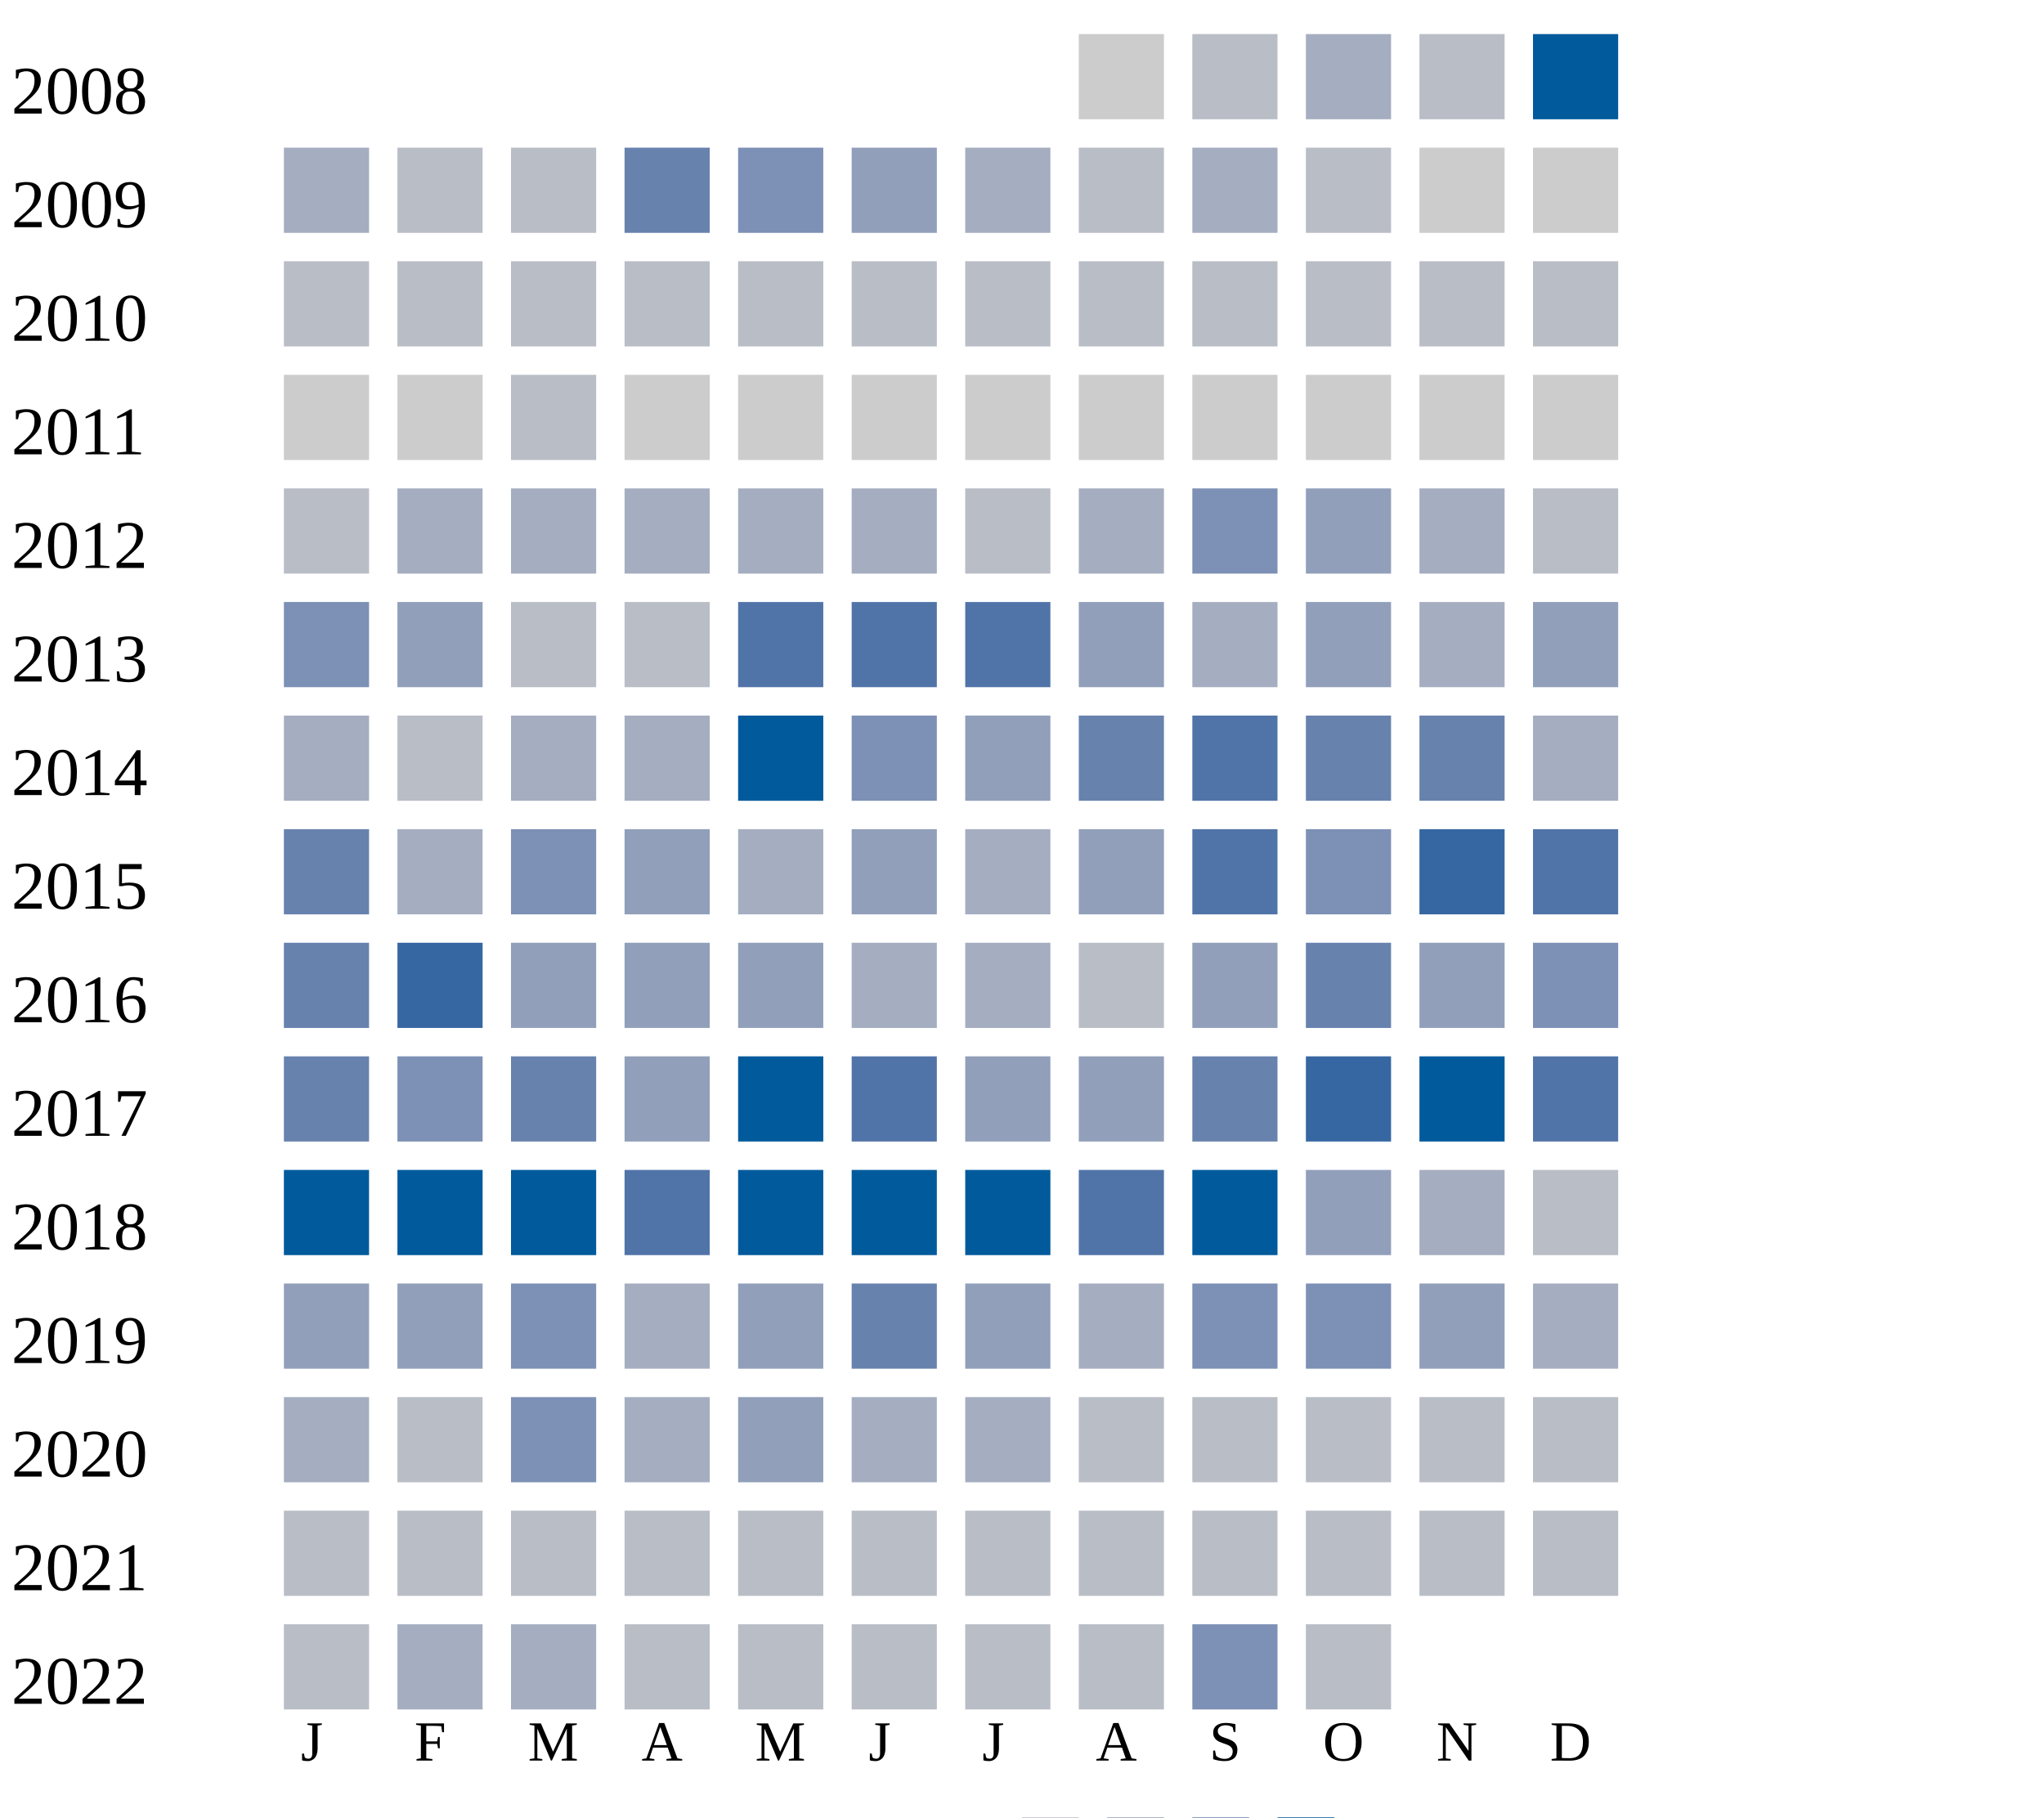
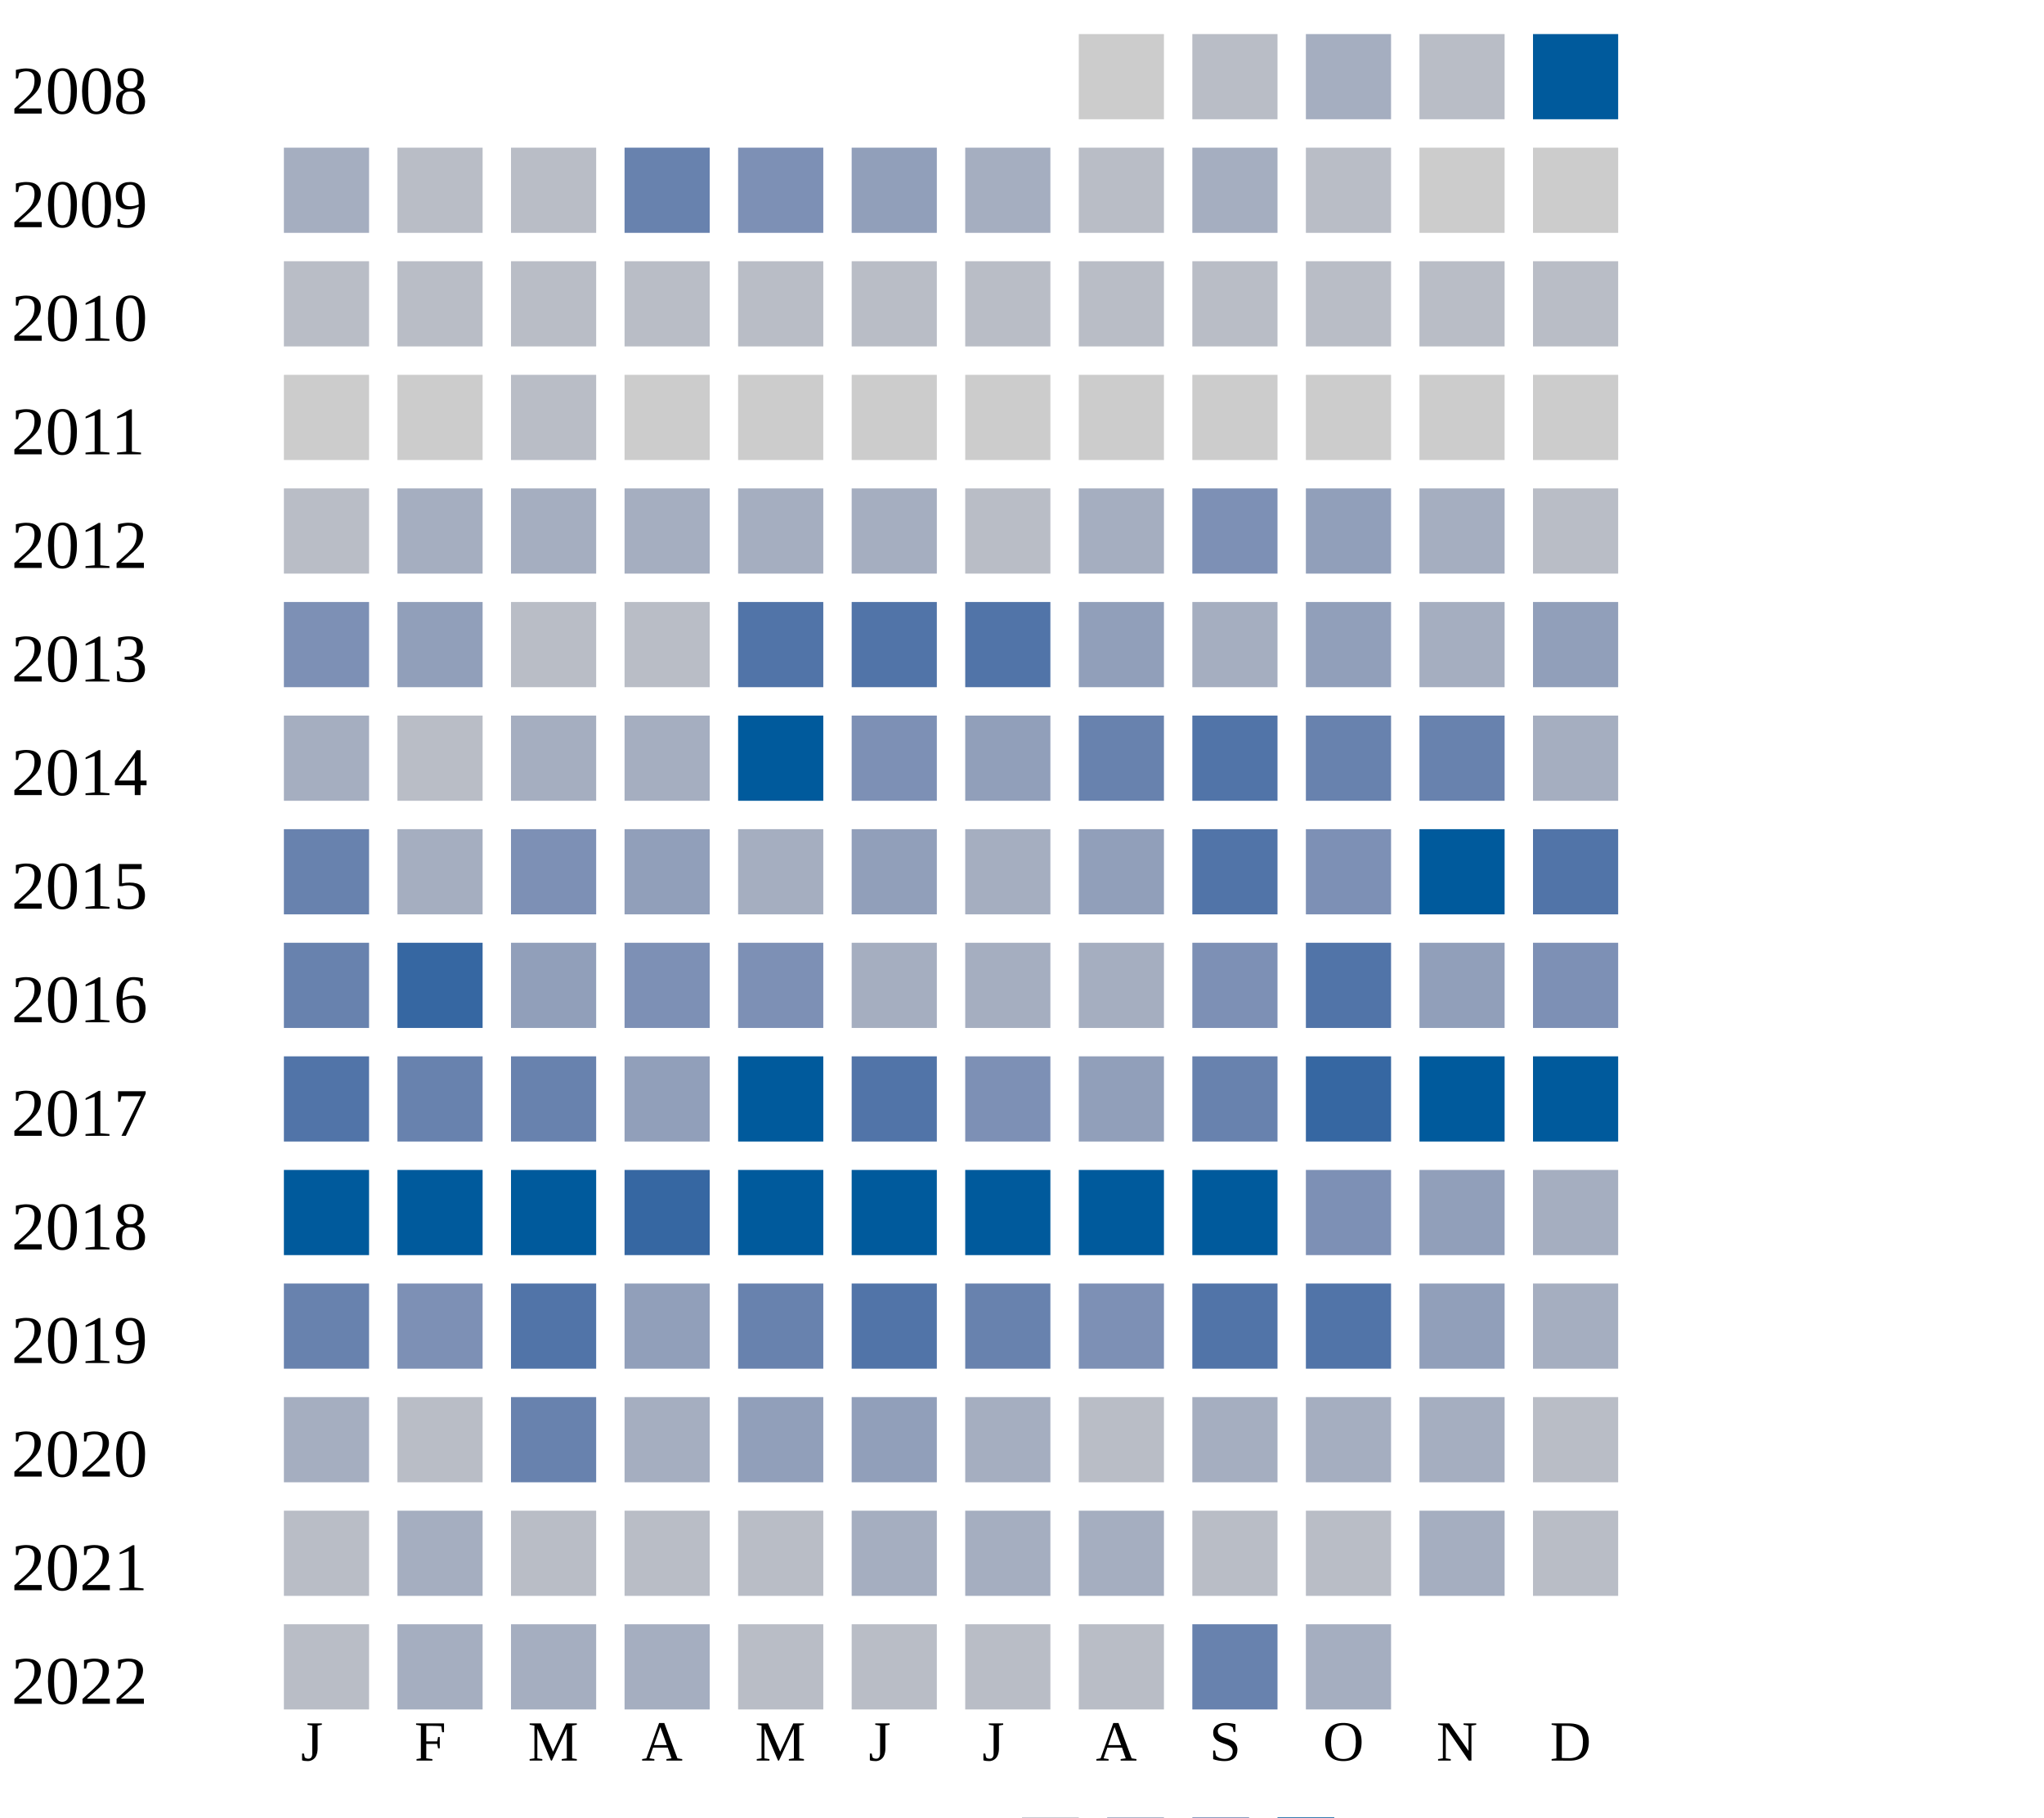
<svg xmlns="http://www.w3.org/2000/svg" width="360" height="320">
  <g transform="translate(0 0)">
    <text x="2" y="20">2008</text>
    <rect x="190" y="6" width="15" height="15" fill="#cccccc" />
    <rect x="210" y="6" width="15" height="15" fill="#b9bdc6" />
    <rect x="230" y="6" width="15" height="15" fill="#a5aec0" />
    <rect x="250" y="6" width="15" height="15" fill="#b9bdc6" />
    <rect x="270" y="6" width="15" height="15" fill="#005a9c" />
  </g>
  <g transform="translate(0 20)">
    <text x="2" y="20">2009</text>
    <rect x="50" y="6" width="15" height="15" fill="#a5aec0" />
    <rect x="70" y="6" width="15" height="15" fill="#b9bdc6" />
    <rect x="90" y="6" width="15" height="15" fill="#b9bdc6" />
    <rect x="110" y="6" width="15" height="15" fill="#6882ae" />
    <rect x="130" y="6" width="15" height="15" fill="#7d90b5" />
    <rect x="150" y="6" width="15" height="15" fill="#919fba" />
    <rect x="170" y="6" width="15" height="15" fill="#a5aec0" />
    <rect x="190" y="6" width="15" height="15" fill="#b9bdc6" />
    <rect x="210" y="6" width="15" height="15" fill="#a5aec0" />
    <rect x="230" y="6" width="15" height="15" fill="#b9bdc6" />
    <rect x="250" y="6" width="15" height="15" fill="#cccccc" />
    <rect x="270" y="6" width="15" height="15" fill="#cccccc" />
  </g>
  <g transform="translate(0 40)">
    <text x="2" y="20">2010</text>
    <rect x="50" y="6" width="15" height="15" fill="#b9bdc6" />
    <rect x="70" y="6" width="15" height="15" fill="#b9bdc6" />
    <rect x="90" y="6" width="15" height="15" fill="#b9bdc6" />
    <rect x="110" y="6" width="15" height="15" fill="#b9bdc6" />
    <rect x="130" y="6" width="15" height="15" fill="#b9bdc6" />
    <rect x="150" y="6" width="15" height="15" fill="#b9bdc6" />
    <rect x="170" y="6" width="15" height="15" fill="#b9bdc6" />
    <rect x="190" y="6" width="15" height="15" fill="#b9bdc6" />
    <rect x="210" y="6" width="15" height="15" fill="#b9bdc6" />
    <rect x="230" y="6" width="15" height="15" fill="#b9bdc6" />
    <rect x="250" y="6" width="15" height="15" fill="#b9bdc6" />
    <rect x="270" y="6" width="15" height="15" fill="#b9bdc6" />
  </g>
  <g transform="translate(0 60)">
    <text x="2" y="20">2011</text>
    <rect x="50" y="6" width="15" height="15" fill="#cccccc" />
    <rect x="70" y="6" width="15" height="15" fill="#cccccc" />
    <rect x="90" y="6" width="15" height="15" fill="#b9bdc6" />
    <rect x="110" y="6" width="15" height="15" fill="#cccccc" />
    <rect x="130" y="6" width="15" height="15" fill="#cccccc" />
    <rect x="150" y="6" width="15" height="15" fill="#cccccc" />
    <rect x="170" y="6" width="15" height="15" fill="#cccccc" />
    <rect x="190" y="6" width="15" height="15" fill="#cccccc" />
    <rect x="210" y="6" width="15" height="15" fill="#cccccc" />
    <rect x="230" y="6" width="15" height="15" fill="#cccccc" />
    <rect x="250" y="6" width="15" height="15" fill="#cccccc" />
    <rect x="270" y="6" width="15" height="15" fill="#cccccc" />
  </g>
  <g transform="translate(0 80)">
    <text x="2" y="20">2012</text>
    <rect x="50" y="6" width="15" height="15" fill="#b9bdc6" />
    <rect x="70" y="6" width="15" height="15" fill="#a5aec0" />
    <rect x="90" y="6" width="15" height="15" fill="#a5aec0" />
    <rect x="110" y="6" width="15" height="15" fill="#a5aec0" />
    <rect x="130" y="6" width="15" height="15" fill="#a5aec0" />
    <rect x="150" y="6" width="15" height="15" fill="#a5aec0" />
    <rect x="170" y="6" width="15" height="15" fill="#b9bdc6" />
    <rect x="190" y="6" width="15" height="15" fill="#a5aec0" />
    <rect x="210" y="6" width="15" height="15" fill="#7d90b5" />
    <rect x="230" y="6" width="15" height="15" fill="#919fba" />
    <rect x="250" y="6" width="15" height="15" fill="#a5aec0" />
    <rect x="270" y="6" width="15" height="15" fill="#b9bdc6" />
  </g>
  <g transform="translate(0 100)">
    <text x="2" y="20">2013</text>
    <rect x="50" y="6" width="15" height="15" fill="#7d90b5" />
    <rect x="70" y="6" width="15" height="15" fill="#919fba" />
    <rect x="90" y="6" width="15" height="15" fill="#b9bdc6" />
    <rect x="110" y="6" width="15" height="15" fill="#b9bdc6" />
    <rect x="130" y="6" width="15" height="15" fill="#5174a8" />
    <rect x="150" y="6" width="15" height="15" fill="#5174a8" />
    <rect x="170" y="6" width="15" height="15" fill="#5174a8" />
    <rect x="190" y="6" width="15" height="15" fill="#919fba" />
    <rect x="210" y="6" width="15" height="15" fill="#a5aec0" />
    <rect x="230" y="6" width="15" height="15" fill="#919fba" />
    <rect x="250" y="6" width="15" height="15" fill="#a5aec0" />
    <rect x="270" y="6" width="15" height="15" fill="#919fba" />
  </g>
  <g transform="translate(0 120)">
    <text x="2" y="20">2014</text>
    <rect x="50" y="6" width="15" height="15" fill="#a5aec0" />
    <rect x="70" y="6" width="15" height="15" fill="#b9bdc6" />
    <rect x="90" y="6" width="15" height="15" fill="#a5aec0" />
    <rect x="110" y="6" width="15" height="15" fill="#a5aec0" />
    <rect x="130" y="6" width="15" height="15" fill="#005a9c" />
    <rect x="150" y="6" width="15" height="15" fill="#7d90b5" />
    <rect x="170" y="6" width="15" height="15" fill="#919fba" />
    <rect x="190" y="6" width="15" height="15" fill="#6882ae" />
    <rect x="210" y="6" width="15" height="15" fill="#5174a8" />
    <rect x="230" y="6" width="15" height="15" fill="#6882ae" />
    <rect x="250" y="6" width="15" height="15" fill="#6882ae" />
    <rect x="270" y="6" width="15" height="15" fill="#a5aec0" />
  </g>
  <g transform="translate(0 140)">
    <text x="2" y="20">2015</text>
    <rect x="50" y="6" width="15" height="15" fill="#6882ae" />
    <rect x="70" y="6" width="15" height="15" fill="#a5aec0" />
    <rect x="90" y="6" width="15" height="15" fill="#7d90b5" />
    <rect x="110" y="6" width="15" height="15" fill="#919fba" />
    <rect x="130" y="6" width="15" height="15" fill="#a5aec0" />
    <rect x="150" y="6" width="15" height="15" fill="#919fba" />
    <rect x="170" y="6" width="15" height="15" fill="#a5aec0" />
    <rect x="190" y="6" width="15" height="15" fill="#919fba" />
    <rect x="210" y="6" width="15" height="15" fill="#5174a8" />
    <rect x="230" y="6" width="15" height="15" fill="#7d90b5" />
-     <rect x="250" y="6" width="15" height="15" fill="#3667a2" />
+     <rect x="250" y="6" width="15" height="15" fill="#005a9c" />
    <rect x="270" y="6" width="15" height="15" fill="#5174a8" />
  </g>
  <g transform="translate(0 160)">
    <text x="2" y="20">2016</text>
    <rect x="50" y="6" width="15" height="15" fill="#6882ae" />
    <rect x="70" y="6" width="15" height="15" fill="#3667a2" />
    <rect x="90" y="6" width="15" height="15" fill="#919fba" />
-     <rect x="110" y="6" width="15" height="15" fill="#919fba" />
-     <rect x="130" y="6" width="15" height="15" fill="#919fba" />
+     <rect x="110" y="6" width="15" height="15" fill="#7d90b5" />
+     <rect x="130" y="6" width="15" height="15" fill="#7d90b5" />
    <rect x="150" y="6" width="15" height="15" fill="#a5aec0" />
    <rect x="170" y="6" width="15" height="15" fill="#a5aec0" />
-     <rect x="190" y="6" width="15" height="15" fill="#b9bdc6" />
-     <rect x="210" y="6" width="15" height="15" fill="#919fba" />
-     <rect x="230" y="6" width="15" height="15" fill="#6882ae" />
+     <rect x="190" y="6" width="15" height="15" fill="#a5aec0" />
+     <rect x="210" y="6" width="15" height="15" fill="#7d90b5" />
+     <rect x="230" y="6" width="15" height="15" fill="#5174a8" />
    <rect x="250" y="6" width="15" height="15" fill="#919fba" />
    <rect x="270" y="6" width="15" height="15" fill="#7d90b5" />
  </g>
  <g transform="translate(0 180)">
    <text x="2" y="20">2017</text>
-     <rect x="50" y="6" width="15" height="15" fill="#6882ae" />
-     <rect x="70" y="6" width="15" height="15" fill="#7d90b5" />
+     <rect x="50" y="6" width="15" height="15" fill="#5174a8" />
+     <rect x="70" y="6" width="15" height="15" fill="#6882ae" />
    <rect x="90" y="6" width="15" height="15" fill="#6882ae" />
    <rect x="110" y="6" width="15" height="15" fill="#919fba" />
    <rect x="130" y="6" width="15" height="15" fill="#005a9c" />
    <rect x="150" y="6" width="15" height="15" fill="#5174a8" />
-     <rect x="170" y="6" width="15" height="15" fill="#919fba" />
+     <rect x="170" y="6" width="15" height="15" fill="#7d90b5" />
    <rect x="190" y="6" width="15" height="15" fill="#919fba" />
    <rect x="210" y="6" width="15" height="15" fill="#6882ae" />
    <rect x="230" y="6" width="15" height="15" fill="#3667a2" />
    <rect x="250" y="6" width="15" height="15" fill="#005a9c" />
-     <rect x="270" y="6" width="15" height="15" fill="#5174a8" />
+     <rect x="270" y="6" width="15" height="15" fill="#005a9c" />
  </g>
  <g transform="translate(0 200)">
    <text x="2" y="20">2018</text>
    <rect x="50" y="6" width="15" height="15" fill="#005a9c" />
    <rect x="70" y="6" width="15" height="15" fill="#005a9c" />
    <rect x="90" y="6" width="15" height="15" fill="#005a9c" />
-     <rect x="110" y="6" width="15" height="15" fill="#5174a8" />
+     <rect x="110" y="6" width="15" height="15" fill="#3667a2" />
    <rect x="130" y="6" width="15" height="15" fill="#005a9c" />
    <rect x="150" y="6" width="15" height="15" fill="#005a9c" />
    <rect x="170" y="6" width="15" height="15" fill="#005a9c" />
-     <rect x="190" y="6" width="15" height="15" fill="#5174a8" />
+     <rect x="190" y="6" width="15" height="15" fill="#005a9c" />
    <rect x="210" y="6" width="15" height="15" fill="#005a9c" />
-     <rect x="230" y="6" width="15" height="15" fill="#919fba" />
-     <rect x="250" y="6" width="15" height="15" fill="#a5aec0" />
-     <rect x="270" y="6" width="15" height="15" fill="#b9bdc6" />
-   </g>
-   <g transform="translate(0 220)">
-     <text x="2" y="20">2019</text>
-     <rect x="50" y="6" width="15" height="15" fill="#919fba" />
-     <rect x="70" y="6" width="15" height="15" fill="#919fba" />
-     <rect x="90" y="6" width="15" height="15" fill="#7d90b5" />
-     <rect x="110" y="6" width="15" height="15" fill="#a5aec0" />
-     <rect x="130" y="6" width="15" height="15" fill="#919fba" />
-     <rect x="150" y="6" width="15" height="15" fill="#6882ae" />
-     <rect x="170" y="6" width="15" height="15" fill="#919fba" />
-     <rect x="190" y="6" width="15" height="15" fill="#a5aec0" />
-     <rect x="210" y="6" width="15" height="15" fill="#7d90b5" />
    <rect x="230" y="6" width="15" height="15" fill="#7d90b5" />
    <rect x="250" y="6" width="15" height="15" fill="#919fba" />
    <rect x="270" y="6" width="15" height="15" fill="#a5aec0" />
  </g>
+   <g transform="translate(0 220)">
+     <text x="2" y="20">2019</text>
+     <rect x="50" y="6" width="15" height="15" fill="#6882ae" />
+     <rect x="70" y="6" width="15" height="15" fill="#7d90b5" />
+     <rect x="90" y="6" width="15" height="15" fill="#5174a8" />
+     <rect x="110" y="6" width="15" height="15" fill="#919fba" />
+     <rect x="130" y="6" width="15" height="15" fill="#6882ae" />
+     <rect x="150" y="6" width="15" height="15" fill="#5174a8" />
+     <rect x="170" y="6" width="15" height="15" fill="#6882ae" />
+     <rect x="190" y="6" width="15" height="15" fill="#7d90b5" />
+     <rect x="210" y="6" width="15" height="15" fill="#5174a8" />
+     <rect x="230" y="6" width="15" height="15" fill="#5174a8" />
+     <rect x="250" y="6" width="15" height="15" fill="#919fba" />
+     <rect x="270" y="6" width="15" height="15" fill="#a5aec0" />
+   </g>
  <g transform="translate(0 240)">
    <text x="2" y="20">2020</text>
    <rect x="50" y="6" width="15" height="15" fill="#a5aec0" />
    <rect x="70" y="6" width="15" height="15" fill="#b9bdc6" />
-     <rect x="90" y="6" width="15" height="15" fill="#7d90b5" />
+     <rect x="90" y="6" width="15" height="15" fill="#6882ae" />
    <rect x="110" y="6" width="15" height="15" fill="#a5aec0" />
    <rect x="130" y="6" width="15" height="15" fill="#919fba" />
+     <rect x="150" y="6" width="15" height="15" fill="#919fba" />
+     <rect x="170" y="6" width="15" height="15" fill="#a5aec0" />
+     <rect x="190" y="6" width="15" height="15" fill="#b9bdc6" />
+     <rect x="210" y="6" width="15" height="15" fill="#a5aec0" />
+     <rect x="230" y="6" width="15" height="15" fill="#a5aec0" />
+     <rect x="250" y="6" width="15" height="15" fill="#a5aec0" />
+     <rect x="270" y="6" width="15" height="15" fill="#b9bdc6" />
+   </g>
+   <g transform="translate(0 260)">
+     <text x="2" y="20">2021</text>
+     <rect x="50" y="6" width="15" height="15" fill="#b9bdc6" />
+     <rect x="70" y="6" width="15" height="15" fill="#a5aec0" />
+     <rect x="90" y="6" width="15" height="15" fill="#b9bdc6" />
+     <rect x="110" y="6" width="15" height="15" fill="#b9bdc6" />
+     <rect x="130" y="6" width="15" height="15" fill="#b9bdc6" />
    <rect x="150" y="6" width="15" height="15" fill="#a5aec0" />
    <rect x="170" y="6" width="15" height="15" fill="#a5aec0" />
-     <rect x="190" y="6" width="15" height="15" fill="#b9bdc6" />
+     <rect x="190" y="6" width="15" height="15" fill="#a5aec0" />
    <rect x="210" y="6" width="15" height="15" fill="#b9bdc6" />
    <rect x="230" y="6" width="15" height="15" fill="#b9bdc6" />
-     <rect x="250" y="6" width="15" height="15" fill="#b9bdc6" />
-     <rect x="270" y="6" width="15" height="15" fill="#b9bdc6" />
-   </g>
-   <g transform="translate(0 260)">
-     <text x="2" y="20">2021</text>
-     <rect x="50" y="6" width="15" height="15" fill="#b9bdc6" />
-     <rect x="70" y="6" width="15" height="15" fill="#b9bdc6" />
-     <rect x="90" y="6" width="15" height="15" fill="#b9bdc6" />
-     <rect x="110" y="6" width="15" height="15" fill="#b9bdc6" />
+     <rect x="250" y="6" width="15" height="15" fill="#a5aec0" />
+     <rect x="270" y="6" width="15" height="15" fill="#b9bdc6" />
+   </g>
+   <g transform="translate(0 280)">
+     <text x="2" y="20">2022</text>
+     <rect x="50" y="6" width="15" height="15" fill="#b9bdc6" />
+     <rect x="70" y="6" width="15" height="15" fill="#a5aec0" />
+     <rect x="90" y="6" width="15" height="15" fill="#a5aec0" />
+     <rect x="110" y="6" width="15" height="15" fill="#a5aec0" />
    <rect x="130" y="6" width="15" height="15" fill="#b9bdc6" />
    <rect x="150" y="6" width="15" height="15" fill="#b9bdc6" />
    <rect x="170" y="6" width="15" height="15" fill="#b9bdc6" />
    <rect x="190" y="6" width="15" height="15" fill="#b9bdc6" />
-     <rect x="210" y="6" width="15" height="15" fill="#b9bdc6" />
-     <rect x="230" y="6" width="15" height="15" fill="#b9bdc6" />
-     <rect x="250" y="6" width="15" height="15" fill="#b9bdc6" />
-     <rect x="270" y="6" width="15" height="15" fill="#b9bdc6" />
-   </g>
-   <g transform="translate(0 280)">
-     <text x="2" y="20">2022</text>
-     <rect x="50" y="6" width="15" height="15" fill="#b9bdc6" />
-     <rect x="70" y="6" width="15" height="15" fill="#a5aec0" />
-     <rect x="90" y="6" width="15" height="15" fill="#a5aec0" />
-     <rect x="110" y="6" width="15" height="15" fill="#b9bdc6" />
-     <rect x="130" y="6" width="15" height="15" fill="#b9bdc6" />
-     <rect x="150" y="6" width="15" height="15" fill="#b9bdc6" />
-     <rect x="170" y="6" width="15" height="15" fill="#b9bdc6" />
-     <rect x="190" y="6" width="15" height="15" fill="#b9bdc6" />
-     <rect x="210" y="6" width="15" height="15" fill="#7d90b5" />
-     <rect x="230" y="6" width="15" height="15" fill="#b9bdc6" />
+     <rect x="210" y="6" width="15" height="15" fill="#6882ae" />
+     <rect x="230" y="6" width="15" height="15" fill="#a5aec0" />
  </g>
  <text style="font-size: 10px; text-align: center" x="53" y="310">J</text>
  <text style="font-size: 10px; text-align: center" x="73" y="310">F</text>
  <text style="font-size: 10px; text-align: center" x="93" y="310">M</text>
  <text style="font-size: 10px; text-align: center" x="113" y="310">A</text>
  <text style="font-size: 10px; text-align: center" x="133" y="310">M</text>
  <text style="font-size: 10px; text-align: center" x="153" y="310">J</text>
  <text style="font-size: 10px; text-align: center" x="173" y="310">J</text>
  <text style="font-size: 10px; text-align: center" x="193" y="310">A</text>
  <text style="font-size: 10px; text-align: center" x="213" y="310">S</text>
  <text style="font-size: 10px; text-align: center" x="233" y="310">O</text>
  <text style="font-size: 10px; text-align: center" x="253" y="310">N</text>
  <text style="font-size: 10px; text-align: center" x="273" y="310">D</text>
  <text style="font-size: 10px;" x="155" y="329">Less</text>
  <rect fill="#b9bdc6" width="10" height="10" x="180" y="320" />
  <rect fill="#919fba" width="10" height="10" x="195" y="320" />
  <rect fill="#6882ae" width="10" height="10" x="210" y="320" />
  <rect fill="#005a9c" width="10" height="10" x="225" y="320" />
  <text x="240" y="329" style="font-size: 10px;">More</text>
</svg>
